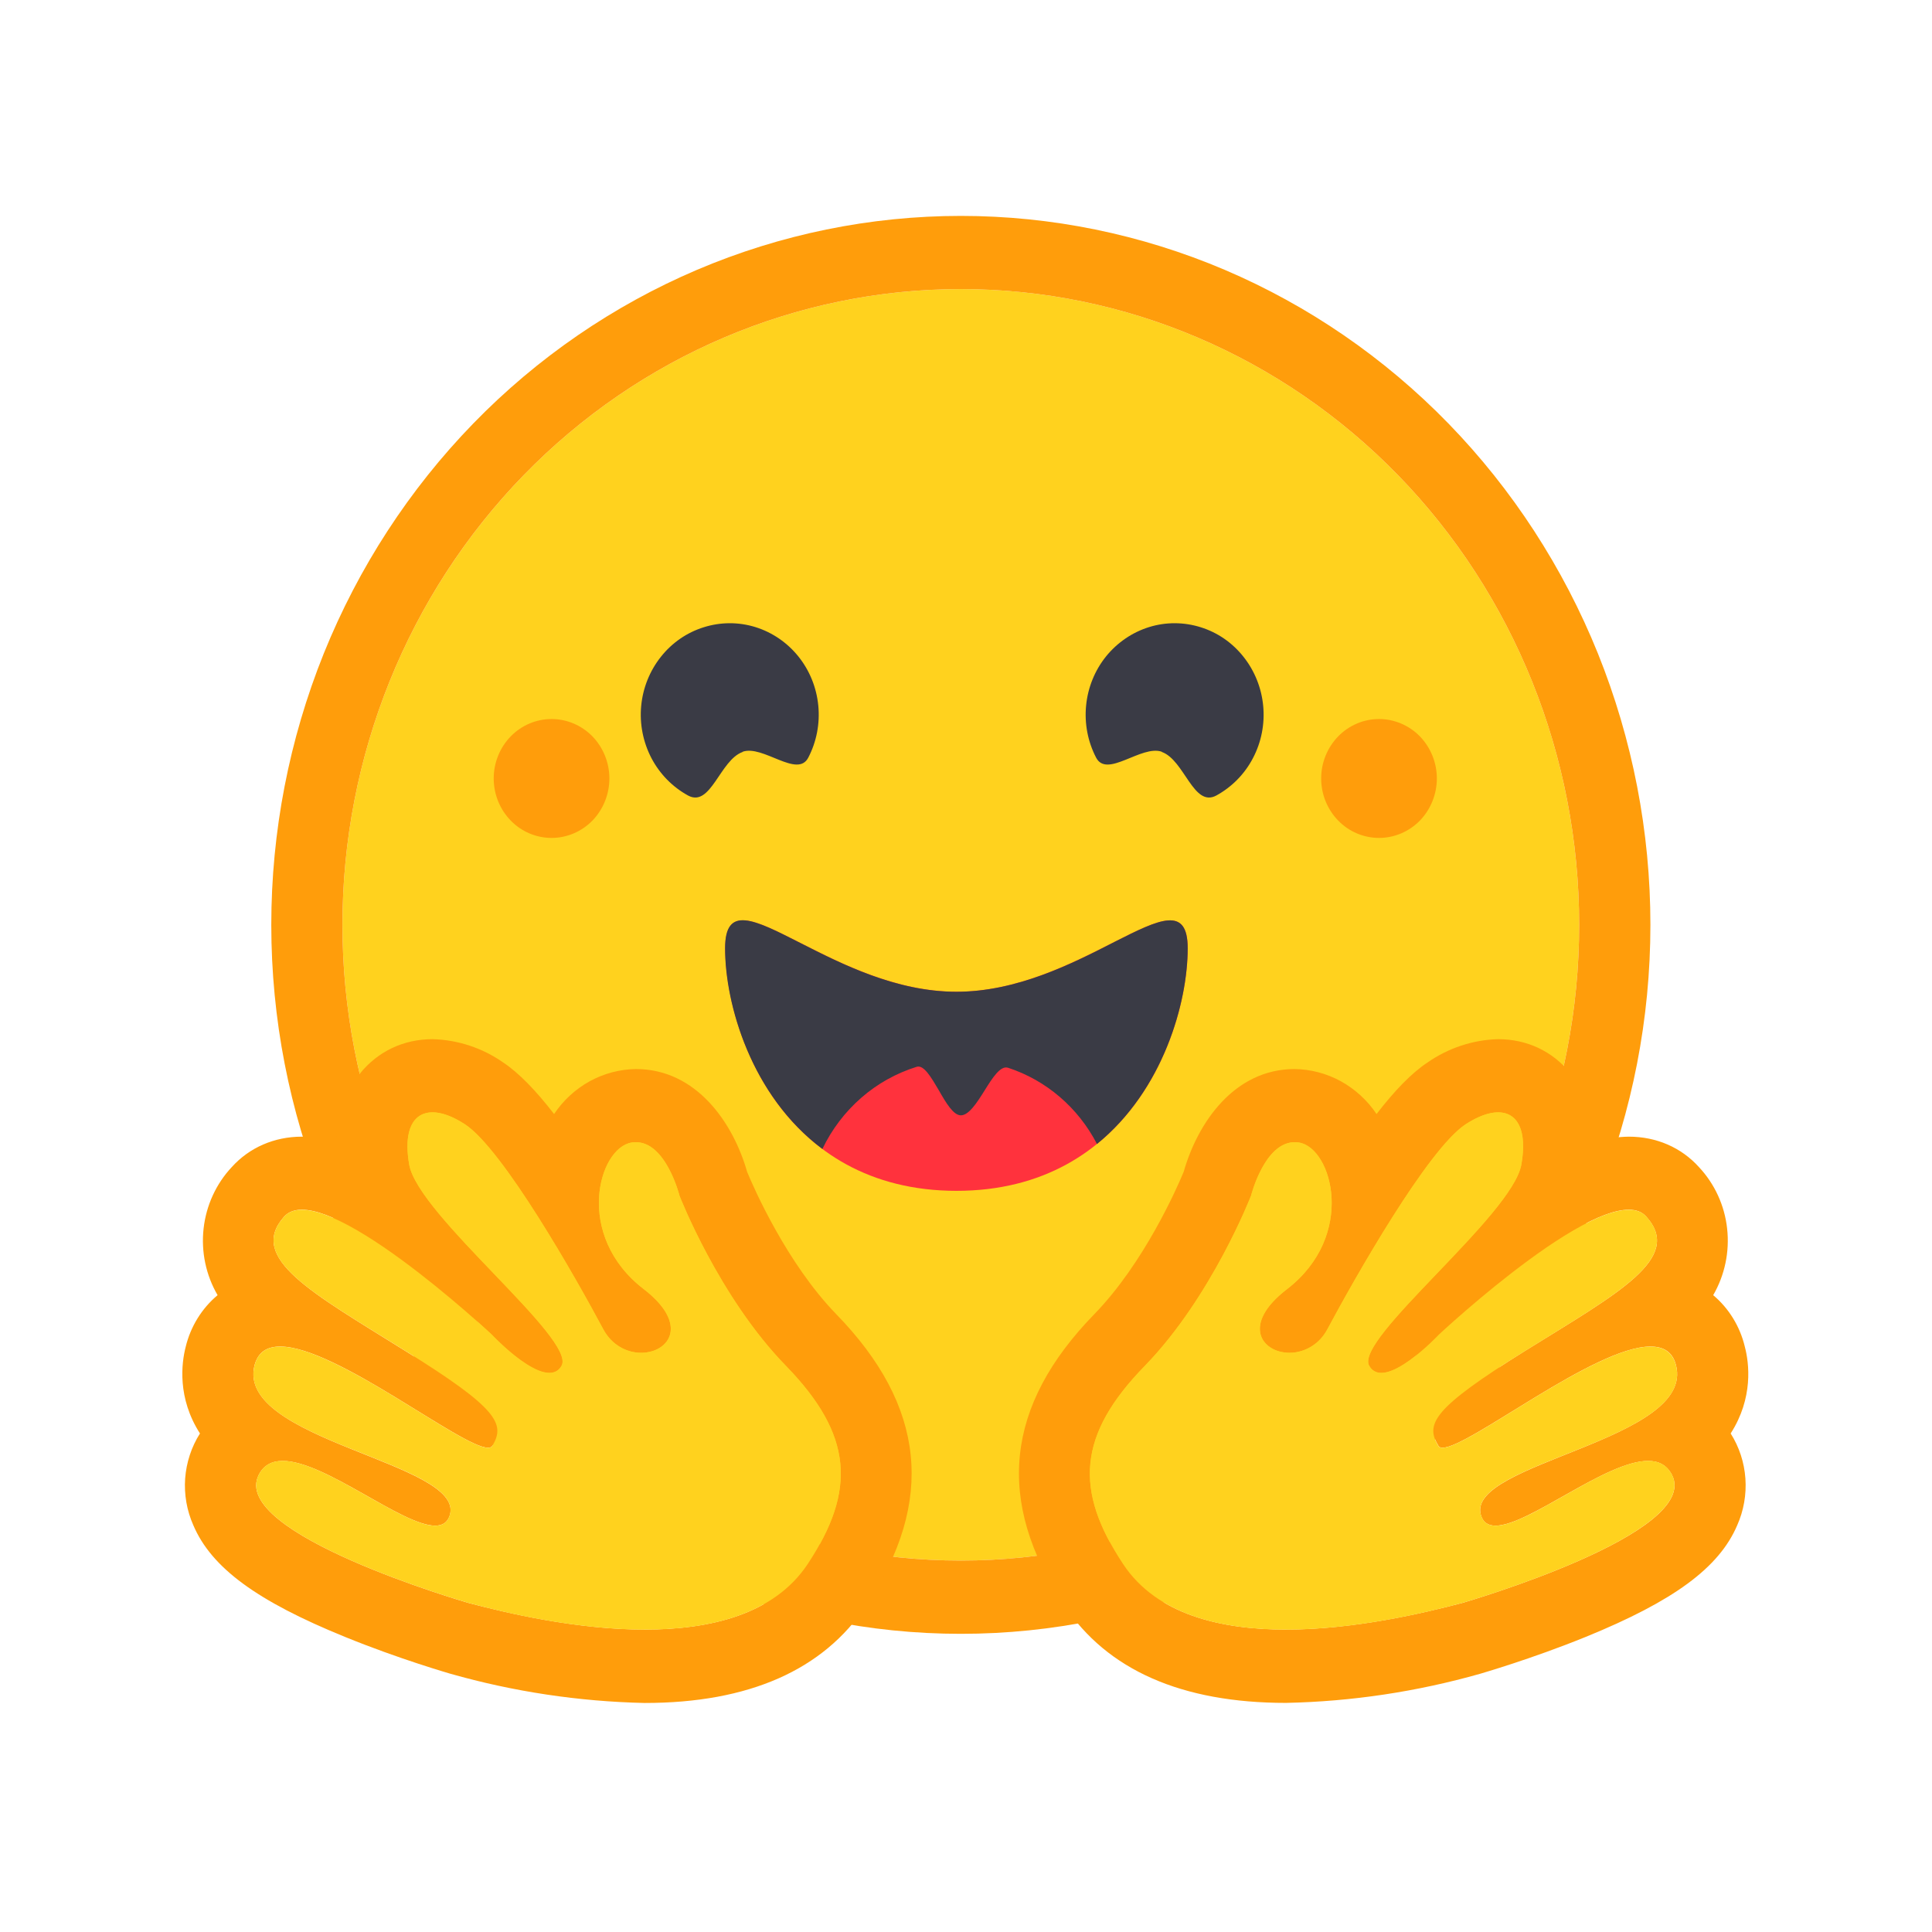
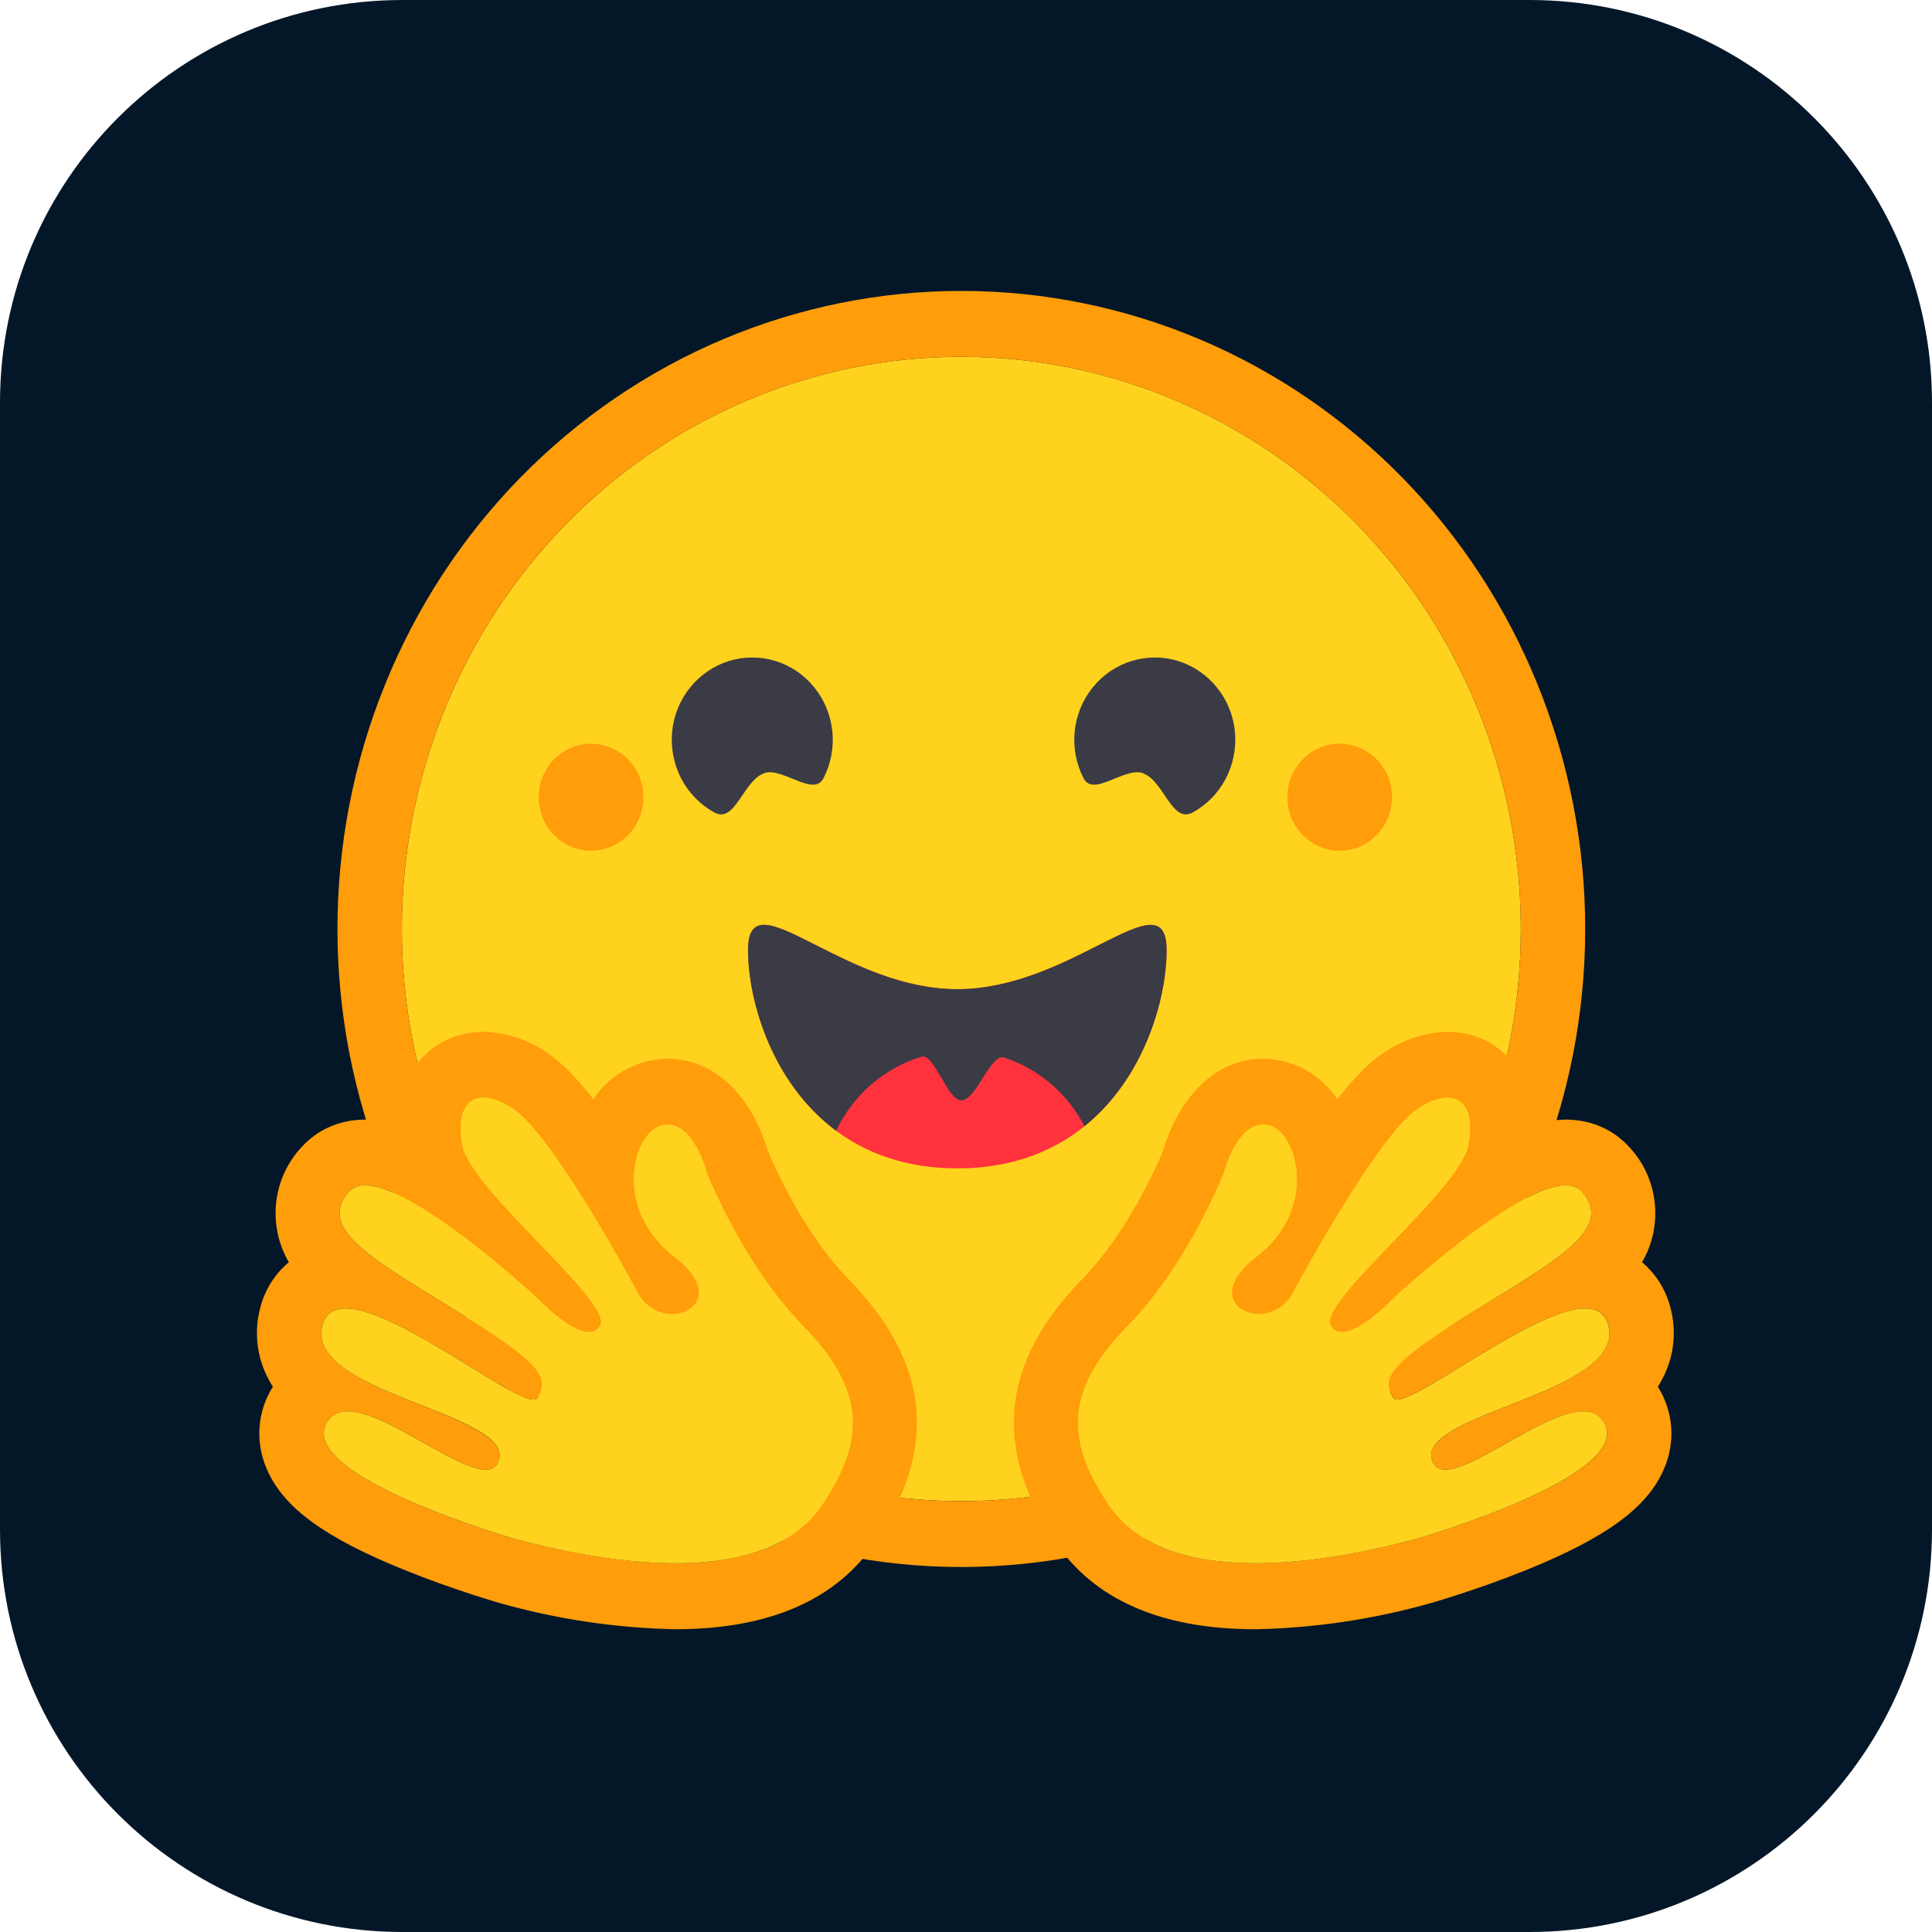
<svg xmlns="http://www.w3.org/2000/svg" width="24" height="24" viewBox="0 0 24 24" fill="none">
-   <path d="M11.936 19.386C13.973 19.386 15.927 18.554 17.368 17.073C18.808 15.592 19.617 13.583 19.617 11.489C19.617 9.394 18.808 7.385 17.368 5.904C15.927 4.423 13.973 3.591 11.936 3.591C9.899 3.591 7.945 4.423 6.504 5.904C5.064 7.385 4.254 9.394 4.254 11.489C4.254 13.583 5.064 15.592 6.504 17.073C7.945 18.554 9.899 19.386 11.936 19.386Z" fill="#FFD21E" />
-   <path d="M19.617 11.489C19.617 9.394 18.808 7.385 17.368 5.904C15.927 4.423 13.973 3.591 11.936 3.591C9.899 3.591 7.945 4.423 6.504 5.904C5.064 7.385 4.254 9.394 4.254 11.489C4.254 13.583 5.064 15.592 6.504 17.073C7.945 18.554 9.899 19.386 11.936 19.386C13.973 19.386 15.927 18.554 17.368 17.073C18.808 15.592 19.617 13.583 19.617 11.489ZM3.37 11.489C3.37 10.332 3.592 9.187 4.022 8.118C4.453 7.05 5.084 6.079 5.879 5.261C6.674 4.443 7.619 3.795 8.658 3.352C9.697 2.91 10.811 2.682 11.936 2.682C13.061 2.682 14.175 2.91 15.214 3.352C16.253 3.795 17.197 4.443 17.993 5.261C18.788 6.079 19.419 7.05 19.85 8.118C20.28 9.187 20.502 10.332 20.502 11.489C20.502 13.824 19.599 16.064 17.993 17.716C16.386 19.368 14.208 20.296 11.936 20.296C9.664 20.296 7.485 19.368 5.879 17.716C4.273 16.064 3.37 13.824 3.37 11.489Z" fill="#FF9D0B" />
-   <path d="M14.432 9.341C14.714 9.441 14.825 10.036 15.11 9.882C15.303 9.776 15.462 9.615 15.565 9.417C15.669 9.219 15.713 8.994 15.692 8.77C15.671 8.546 15.586 8.334 15.448 8.16C15.31 7.985 15.125 7.857 14.916 7.792C14.707 7.726 14.483 7.725 14.274 7.79C14.065 7.855 13.879 7.982 13.739 8.155C13.6 8.328 13.514 8.54 13.492 8.764C13.47 8.988 13.513 9.213 13.616 9.411C13.751 9.673 14.18 9.248 14.434 9.339L14.432 9.341ZM9.226 9.341C8.943 9.441 8.83 10.036 8.547 9.882C8.354 9.776 8.196 9.615 8.092 9.417C7.989 9.219 7.944 8.994 7.965 8.77C7.986 8.546 8.071 8.334 8.209 8.16C8.347 7.985 8.533 7.857 8.742 7.792C8.951 7.726 9.174 7.725 9.384 7.79C9.593 7.855 9.779 7.982 9.918 8.155C10.057 8.328 10.143 8.54 10.165 8.764C10.187 8.988 10.144 9.213 10.041 9.411C9.907 9.673 9.476 9.248 9.224 9.339L9.226 9.341Z" fill="#3A3B45" />
-   <path d="M11.881 14.793C14.054 14.793 14.754 12.802 14.754 11.78C14.754 11.248 14.407 11.416 13.85 11.698C13.335 11.959 12.643 12.32 11.883 12.32C10.293 12.32 9.009 10.757 9.009 11.78C9.009 12.802 9.708 14.793 11.883 14.793H11.881Z" fill="#FF323D" />
-   <path fill-rule="evenodd" clip-rule="evenodd" d="M10.216 14.273C10.333 14.029 10.497 13.813 10.699 13.637C10.9 13.461 11.135 13.331 11.388 13.252C11.476 13.225 11.567 13.382 11.662 13.543C11.75 13.698 11.843 13.855 11.936 13.855C12.035 13.855 12.135 13.7 12.23 13.548C12.329 13.389 12.427 13.234 12.522 13.264C12.997 13.419 13.393 13.759 13.627 14.211C14.451 13.543 14.754 12.452 14.754 11.78C14.754 11.248 14.407 11.416 13.85 11.698L13.819 11.714C13.309 11.975 12.628 12.32 11.881 12.32C11.133 12.32 10.455 11.975 9.942 11.714C9.367 11.421 9.007 11.236 9.007 11.78C9.007 12.473 9.33 13.611 10.216 14.273Z" fill="#3A3B45" />
-   <path d="M17.131 10.409C17.321 10.409 17.504 10.331 17.639 10.193C17.773 10.054 17.849 9.866 17.849 9.67C17.849 9.475 17.773 9.287 17.639 9.148C17.504 9.01 17.321 8.932 17.131 8.932C16.94 8.932 16.757 9.01 16.623 9.148C16.488 9.287 16.412 9.475 16.412 9.67C16.412 9.866 16.488 10.054 16.623 10.193C16.757 10.331 16.94 10.409 17.131 10.409ZM6.852 10.409C7.042 10.409 7.225 10.331 7.36 10.193C7.494 10.054 7.57 9.866 7.57 9.67C7.57 9.475 7.494 9.287 7.36 9.148C7.225 9.01 7.042 8.932 6.852 8.932C6.661 8.932 6.478 9.01 6.344 9.148C6.209 9.287 6.133 9.475 6.133 9.67C6.133 9.866 6.209 10.054 6.344 10.193C6.478 10.331 6.661 10.409 6.852 10.409ZM5.373 12.909C5.015 12.909 4.696 13.059 4.473 13.334C4.283 13.576 4.179 13.878 4.179 14.189C4.04 14.146 3.896 14.123 3.75 14.12C3.408 14.12 3.098 14.255 2.879 14.498C2.684 14.706 2.561 14.975 2.529 15.262C2.497 15.55 2.558 15.84 2.703 16.089C2.507 16.253 2.368 16.478 2.307 16.73C2.254 16.934 2.201 17.366 2.484 17.807C2.378 17.974 2.315 18.167 2.3 18.366C2.286 18.566 2.321 18.766 2.402 18.948C2.627 19.475 3.191 19.889 4.285 20.334C4.964 20.611 5.587 20.789 5.592 20.791C6.379 21.015 7.191 21.137 8.008 21.155C9.303 21.155 10.229 20.745 10.762 19.941C11.62 18.648 11.498 17.464 10.386 16.323C9.774 15.691 9.365 14.761 9.281 14.557C9.109 13.952 8.653 13.28 7.899 13.28C7.699 13.283 7.502 13.335 7.325 13.432C7.148 13.53 6.997 13.669 6.883 13.839C6.662 13.552 6.445 13.327 6.25 13.198C5.991 13.017 5.686 12.917 5.373 12.909ZM5.373 13.818C5.486 13.818 5.625 13.868 5.775 13.966C6.248 14.275 7.157 15.882 7.491 16.507C7.601 16.716 7.793 16.805 7.964 16.805C8.306 16.805 8.572 16.457 7.997 16.014C7.13 15.348 7.433 14.259 7.846 14.193C7.864 14.189 7.884 14.189 7.899 14.189C8.275 14.189 8.441 14.855 8.441 14.855C8.441 14.855 8.927 16.109 9.763 16.968C10.596 17.825 10.641 18.514 10.033 19.43C9.617 20.055 8.823 20.243 8.008 20.243C7.166 20.243 6.299 20.039 5.815 19.911C5.791 19.904 2.842 19.048 3.215 18.32C3.277 18.198 3.381 18.148 3.512 18.148C4.038 18.148 4.993 18.952 5.406 18.952C5.497 18.952 5.561 18.914 5.59 18.816C5.764 18.168 2.924 17.895 3.162 16.959C3.207 16.793 3.319 16.727 3.481 16.727C4.175 16.727 5.735 17.984 6.063 17.984C6.087 17.984 6.107 17.977 6.116 17.961C6.279 17.689 6.189 17.498 5.032 16.78C3.881 16.061 3.07 15.63 3.529 15.114C3.582 15.055 3.658 15.027 3.75 15.027C4.451 15.027 6.107 16.577 6.107 16.577C6.107 16.577 6.553 17.055 6.825 17.055C6.887 17.055 6.94 17.032 6.976 16.968C7.166 16.636 5.194 15.1 5.083 14.466C5.008 14.034 5.136 13.818 5.373 13.818Z" fill="#FF9D0B" />
-   <path d="M10.033 19.43C10.64 18.511 10.596 17.823 9.763 16.966C8.927 16.109 8.441 14.852 8.441 14.852C8.441 14.852 8.26 14.125 7.846 14.193C7.433 14.261 7.13 15.348 7.997 16.014C8.861 16.68 7.824 17.132 7.491 16.507C7.159 15.882 6.248 14.275 5.775 13.966C5.304 13.659 4.973 13.829 5.083 14.466C5.194 15.1 7.168 16.636 6.975 16.966C6.783 17.3 6.107 16.577 6.107 16.577C6.107 16.577 3.991 14.598 3.529 15.114C3.069 15.63 3.881 16.061 5.032 16.779C6.189 17.498 6.279 17.689 6.116 17.961C5.95 18.234 3.401 16.023 3.162 16.961C2.924 17.895 5.764 18.166 5.589 18.814C5.413 19.461 3.587 17.591 3.215 18.318C2.84 19.048 5.791 19.904 5.815 19.911C6.765 20.166 9.186 20.704 10.033 19.43Z" fill="#FFD21E" />
-   <path d="M18.61 12.909C18.968 12.909 19.288 13.059 19.509 13.334C19.7 13.576 19.803 13.878 19.803 14.189C19.943 14.145 20.088 14.122 20.234 14.12C20.577 14.12 20.886 14.255 21.105 14.498C21.3 14.706 21.424 14.975 21.455 15.262C21.487 15.55 21.426 15.84 21.282 16.089C21.477 16.253 21.615 16.478 21.675 16.73C21.729 16.934 21.782 17.366 21.499 17.807C21.605 17.974 21.668 18.167 21.682 18.366C21.696 18.566 21.661 18.766 21.58 18.948C21.355 19.475 20.791 19.889 19.699 20.334C19.018 20.611 18.395 20.789 18.391 20.791C17.603 21.015 16.791 21.137 15.975 21.154C14.679 21.154 13.753 20.745 13.22 19.941C12.363 18.648 12.484 17.464 13.596 16.323C14.21 15.691 14.62 14.761 14.704 14.557C14.876 13.952 15.329 13.28 16.083 13.28C16.283 13.283 16.48 13.335 16.657 13.432C16.834 13.53 16.986 13.669 17.1 13.839C17.321 13.552 17.537 13.327 17.734 13.198C17.993 13.018 18.297 12.917 18.61 12.909ZM18.61 13.818C18.497 13.818 18.36 13.868 18.207 13.966C17.736 14.275 16.826 15.882 16.492 16.507C16.447 16.596 16.379 16.671 16.296 16.723C16.212 16.776 16.116 16.804 16.019 16.805C15.678 16.805 15.411 16.457 15.988 16.014C16.852 15.348 16.549 14.259 16.136 14.193C16.118 14.19 16.101 14.189 16.083 14.189C15.707 14.189 15.541 14.854 15.541 14.854C15.541 14.854 15.055 16.109 14.222 16.968C13.386 17.825 13.342 18.514 13.952 19.43C14.365 20.055 15.161 20.243 15.975 20.243C16.819 20.243 17.683 20.039 18.17 19.911C18.192 19.904 21.143 19.048 20.769 18.32C20.705 18.198 20.603 18.148 20.473 18.148C19.947 18.148 18.99 18.952 18.578 18.952C18.486 18.952 18.422 18.914 18.395 18.816C18.218 18.168 21.059 17.895 20.82 16.959C20.778 16.793 20.665 16.727 20.502 16.727C19.808 16.727 18.247 17.984 17.92 17.984C17.898 17.984 17.878 17.977 17.869 17.961C17.705 17.689 17.794 17.498 18.948 16.779C20.104 16.061 20.915 15.63 20.451 15.114C20.4 15.055 20.325 15.027 20.234 15.027C19.531 15.027 17.876 16.577 17.876 16.577C17.876 16.577 17.429 17.055 17.159 17.055C17.129 17.056 17.099 17.049 17.072 17.033C17.046 17.018 17.024 16.995 17.009 16.968C16.817 16.636 18.788 15.1 18.899 14.466C18.974 14.034 18.846 13.818 18.61 13.818Z" fill="#FF9D0B" />
-   <path d="M13.952 19.43C13.344 18.511 13.386 17.823 14.222 16.966C15.055 16.109 15.541 14.852 15.541 14.852C15.541 14.852 15.723 14.125 16.138 14.193C16.549 14.261 16.852 15.348 15.988 16.014C15.121 16.68 16.16 17.132 16.492 16.507C16.826 15.882 17.736 14.275 18.207 13.966C18.678 13.659 19.012 13.829 18.899 14.466C18.788 15.1 16.817 16.636 17.009 16.966C17.199 17.3 17.876 16.577 17.876 16.577C17.876 16.577 19.993 14.598 20.453 15.114C20.913 15.63 20.104 16.061 18.95 16.779C17.794 17.498 17.705 17.689 17.867 17.961C18.032 18.234 20.581 16.023 20.82 16.961C21.059 17.895 18.22 18.166 18.395 18.814C18.572 19.461 20.396 17.591 20.769 18.318C21.143 19.048 18.194 19.904 18.17 19.911C17.217 20.166 14.796 20.704 13.952 19.43Z" fill="#FFD21E" />
+   <rect width="24" height="24" rx="5" fill="#041728" />
+   <path d="M11.942 18.648C13.785 18.648 15.553 17.899 16.856 16.566C18.16 15.233 18.892 13.425 18.892 11.54C18.892 9.655 18.16 7.847 16.856 6.514C15.553 5.181 13.785 4.432 11.942 4.432C10.099 4.432 8.331 5.181 7.028 6.514C5.724 7.847 4.992 9.655 4.992 11.54C4.992 13.425 5.724 15.233 7.028 16.566C8.331 17.899 10.099 18.648 11.942 18.648Z" fill="#FFD21E" />
+   <path d="M18.892 11.54C18.892 9.655 18.16 7.847 16.856 6.514C15.553 5.181 13.785 4.432 11.942 4.432C10.099 4.432 8.331 5.181 7.028 6.514C5.724 7.847 4.992 9.655 4.992 11.54C4.992 13.425 5.724 15.233 7.028 16.566C8.331 17.899 10.099 18.648 11.942 18.648C13.785 18.648 15.553 17.899 16.856 16.566C18.16 15.233 18.892 13.425 18.892 11.54ZM4.192 11.54C4.192 10.499 4.392 9.468 4.782 8.507C5.171 7.545 5.742 6.671 6.462 5.935C7.182 5.199 8.036 4.615 8.976 4.217C9.916 3.819 10.924 3.614 11.942 3.614C12.96 3.614 13.967 3.819 14.908 4.217C15.848 4.615 16.702 5.199 17.422 5.935C18.142 6.671 18.713 7.545 19.102 8.507C19.491 9.468 19.692 10.499 19.692 11.54C19.692 13.642 18.875 15.658 17.422 17.144C15.969 18.631 13.997 19.466 11.942 19.466C9.887 19.466 7.915 18.631 6.462 17.144C5.008 15.658 4.192 13.642 4.192 11.54Z" fill="#FF9D0B" />
+   <path d="M14.2 9.607C14.456 9.697 14.556 10.233 14.814 10.094C14.989 9.999 15.132 9.853 15.226 9.675C15.319 9.497 15.359 9.294 15.341 9.093C15.322 8.891 15.245 8.7 15.12 8.544C14.995 8.387 14.827 8.272 14.638 8.212C14.449 8.153 14.247 8.153 14.057 8.211C13.868 8.269 13.7 8.383 13.574 8.54C13.448 8.696 13.37 8.886 13.35 9.088C13.33 9.289 13.369 9.492 13.462 9.67C13.584 9.905 13.972 9.523 14.202 9.605L14.2 9.607ZM9.49 9.607C9.234 9.697 9.132 10.233 8.876 10.094C8.701 9.999 8.558 9.853 8.464 9.675C8.371 9.497 8.331 9.294 8.349 9.093C8.368 8.891 8.445 8.7 8.57 8.544C8.695 8.387 8.863 8.272 9.052 8.212C9.241 8.153 9.443 8.153 9.633 8.211C9.822 8.269 9.99 8.383 10.116 8.54C10.242 8.696 10.32 8.886 10.34 9.088C10.36 9.289 10.321 9.492 10.228 9.67C10.106 9.905 9.716 9.523 9.488 9.605L9.49 9.607Z" fill="#3A3B45" />
+   <path d="M11.892 14.514C13.858 14.514 14.492 12.722 14.492 11.802C14.492 11.323 14.178 11.474 13.674 11.728C13.208 11.963 12.582 12.288 11.894 12.288C10.456 12.288 9.294 10.881 9.294 11.802C9.294 12.722 9.926 14.514 11.894 14.514H11.892Z" fill="#FF323D" />
+   <path fill-rule="evenodd" clip-rule="evenodd" d="M10.386 14.046C10.492 13.826 10.64 13.631 10.822 13.473C11.005 13.315 11.217 13.197 11.446 13.127C11.526 13.102 11.608 13.244 11.694 13.389C11.774 13.528 11.858 13.669 11.942 13.669C12.032 13.669 12.122 13.53 12.208 13.393C12.298 13.25 12.386 13.111 12.472 13.137C12.902 13.277 13.261 13.583 13.472 13.99C14.218 13.389 14.492 12.407 14.492 11.802C14.492 11.323 14.178 11.474 13.674 11.728L13.646 11.742C13.184 11.977 12.568 12.288 11.892 12.288C11.216 12.288 10.602 11.977 10.138 11.742C9.618 11.478 9.292 11.313 9.292 11.802C9.292 12.425 9.584 13.45 10.386 14.046Z" fill="#3A3B45" />
+   <path d="M16.642 10.568C16.814 10.568 16.98 10.498 17.102 10.373C17.224 10.249 17.292 10.08 17.292 9.903C17.292 9.727 17.224 9.558 17.102 9.433C16.98 9.309 16.814 9.239 16.642 9.239C16.47 9.239 16.304 9.309 16.182 9.433C16.061 9.558 15.992 9.727 15.992 9.903C15.992 10.08 16.061 10.249 16.182 10.373C16.304 10.498 16.47 10.568 16.642 10.568ZM7.342 10.568C7.514 10.568 7.68 10.498 7.802 10.373C7.924 10.249 7.992 10.08 7.992 9.903C7.992 9.727 7.924 9.558 7.802 9.433C7.68 9.309 7.514 9.239 7.342 9.239C7.17 9.239 7.004 9.309 6.882 9.433C6.76 9.558 6.692 9.727 6.692 9.903C6.692 10.08 6.76 10.249 6.882 10.373C7.004 10.498 7.17 10.568 7.342 10.568ZM6.004 12.818C5.68 12.818 5.392 12.953 5.19 13.201C5.018 13.418 4.924 13.69 4.924 13.97C4.798 13.931 4.668 13.91 4.536 13.908C4.226 13.908 3.946 14.029 3.748 14.248C3.571 14.436 3.46 14.677 3.431 14.936C3.402 15.195 3.457 15.456 3.588 15.68C3.411 15.828 3.285 16.03 3.23 16.257C3.182 16.441 3.134 16.829 3.39 17.226C3.294 17.377 3.237 17.55 3.224 17.73C3.211 17.909 3.243 18.089 3.316 18.253C3.52 18.727 4.03 19.1 5.02 19.501C5.634 19.75 6.198 19.91 6.202 19.912C6.914 20.114 7.649 20.224 8.388 20.239C9.56 20.239 10.398 19.871 10.88 19.147C11.656 17.983 11.546 16.917 10.54 15.89C9.986 15.322 9.616 14.485 9.54 14.301C9.384 13.757 8.972 13.152 8.29 13.152C8.109 13.155 7.93 13.202 7.77 13.289C7.61 13.377 7.473 13.502 7.37 13.655C7.17 13.397 6.974 13.195 6.798 13.078C6.563 12.915 6.288 12.825 6.004 12.818ZM6.004 13.636C6.106 13.636 6.232 13.681 6.368 13.769C6.796 14.047 7.618 15.494 7.92 16.056C8.02 16.244 8.194 16.324 8.348 16.324C8.658 16.324 8.898 16.011 8.378 15.612C7.594 15.013 7.868 14.033 8.242 13.974C8.258 13.97 8.276 13.97 8.29 13.97C8.63 13.97 8.78 14.569 8.78 14.569C8.78 14.569 9.22 15.698 9.976 16.471C10.73 17.242 10.77 17.862 10.22 18.687C9.844 19.249 9.126 19.419 8.388 19.419C7.626 19.419 6.842 19.235 6.404 19.12C6.382 19.114 3.714 18.343 4.052 17.688C4.108 17.578 4.202 17.533 4.32 17.533C4.796 17.533 5.66 18.257 6.034 18.257C6.116 18.257 6.174 18.222 6.2 18.134C6.358 17.551 3.788 17.306 4.004 16.463C4.044 16.314 4.146 16.255 4.292 16.255C4.92 16.255 6.332 17.386 6.628 17.386C6.65 17.386 6.668 17.38 6.676 17.365C6.824 17.12 6.742 16.948 5.696 16.302C4.654 15.655 3.92 15.267 4.336 14.802C4.384 14.749 4.452 14.725 4.536 14.725C5.17 14.725 6.668 16.12 6.668 16.12C6.668 16.12 7.072 16.549 7.318 16.549C7.374 16.549 7.422 16.529 7.454 16.471C7.626 16.173 5.842 14.79 5.742 14.219C5.674 13.831 5.79 13.636 6.004 13.636Z" fill="#FF9D0B" />
+   <path d="M10.22 18.687C10.77 17.86 10.73 17.24 9.976 16.469C9.22 15.698 8.78 14.567 8.78 14.567C8.78 14.567 8.616 13.912 8.242 13.974C7.868 14.035 7.594 15.013 8.378 15.612C9.16 16.212 8.222 16.619 7.92 16.056C7.62 15.494 6.796 14.047 6.368 13.769C5.942 13.493 5.642 13.647 5.742 14.219C5.842 14.79 7.628 16.173 7.454 16.469C7.28 16.77 6.668 16.119 6.668 16.119C6.668 16.119 4.754 14.338 4.336 14.802C3.92 15.267 4.654 15.655 5.696 16.302C6.742 16.948 6.824 17.12 6.676 17.365C6.526 17.611 4.22 15.62 4.004 16.465C3.788 17.306 6.358 17.549 6.2 18.132C6.04 18.715 4.388 17.032 4.052 17.686C3.712 18.343 6.382 19.114 6.404 19.12C7.264 19.349 9.454 19.834 10.22 18.687Z" fill="#FFD21E" />
+   <path d="M17.98 12.818C18.304 12.818 18.594 12.953 18.794 13.201C18.966 13.418 19.06 13.69 19.06 13.97C19.187 13.931 19.318 13.91 19.45 13.908C19.76 13.908 20.04 14.029 20.238 14.248C20.415 14.436 20.526 14.677 20.555 14.936C20.584 15.195 20.529 15.456 20.398 15.68C20.574 15.828 20.699 16.03 20.754 16.257C20.802 16.441 20.85 16.829 20.594 17.226C20.69 17.377 20.747 17.55 20.76 17.73C20.773 17.909 20.741 18.089 20.668 18.253C20.464 18.727 19.954 19.1 18.966 19.501C18.35 19.75 17.786 19.91 17.782 19.912C17.07 20.114 16.335 20.224 15.596 20.239C14.424 20.239 13.586 19.871 13.104 19.147C12.328 17.983 12.438 16.917 13.444 15.89C14 15.322 14.37 14.485 14.446 14.301C14.602 13.757 15.012 13.152 15.694 13.152C15.875 13.155 16.054 13.202 16.214 13.289C16.374 13.377 16.511 13.502 16.614 13.655C16.814 13.397 17.01 13.194 17.188 13.078C17.422 12.916 17.697 12.826 17.98 12.818ZM17.98 13.636C17.878 13.636 17.754 13.681 17.616 13.769C17.19 14.047 16.366 15.494 16.064 16.056C16.023 16.136 15.962 16.204 15.886 16.251C15.811 16.298 15.724 16.323 15.636 16.324C15.328 16.324 15.086 16.011 15.608 15.612C16.39 15.013 16.116 14.033 15.742 13.974C15.726 13.971 15.71 13.97 15.694 13.97C15.354 13.97 15.204 14.569 15.204 14.569C15.204 14.569 14.764 15.698 14.01 16.471C13.254 17.242 13.214 17.862 13.766 18.687C14.14 19.249 14.86 19.419 15.596 19.419C16.36 19.419 17.142 19.235 17.582 19.12C17.602 19.114 20.272 18.343 19.934 17.688C19.876 17.578 19.784 17.533 19.666 17.533C19.19 17.533 18.324 18.257 17.952 18.257C17.868 18.257 17.81 18.222 17.786 18.134C17.626 17.551 20.196 17.306 19.98 16.463C19.942 16.314 19.84 16.255 19.692 16.255C19.064 16.255 17.652 17.386 17.356 17.386C17.336 17.386 17.318 17.38 17.31 17.365C17.162 17.12 17.242 16.948 18.286 16.302C19.332 15.655 20.066 15.267 19.646 14.802C19.6 14.749 19.532 14.725 19.45 14.725C18.814 14.725 17.316 16.119 17.316 16.119C17.316 16.119 16.912 16.549 16.668 16.549C16.64 16.55 16.613 16.544 16.589 16.53C16.565 16.516 16.545 16.496 16.532 16.471C16.358 16.173 18.142 14.79 18.242 14.219C18.31 13.831 18.194 13.636 17.98 13.636Z" fill="#FF9D0B" />
+   <path d="M13.766 18.687C13.216 17.86 13.254 17.24 14.01 16.469C14.764 15.698 15.204 14.567 15.204 14.567C15.204 14.567 15.368 13.912 15.744 13.974C16.116 14.035 16.39 15.013 15.608 15.612C14.824 16.212 15.764 16.619 16.064 16.056C16.366 15.494 17.19 14.047 17.616 13.769C18.042 13.493 18.344 13.647 18.242 14.219C18.142 14.79 16.358 16.173 16.532 16.469C16.704 16.77 17.316 16.119 17.316 16.119C17.316 16.119 19.232 14.338 19.648 14.802C20.064 15.267 19.332 15.655 18.288 16.302C17.242 16.948 17.162 17.12 17.308 17.365C17.458 17.611 19.764 15.62 19.98 16.465C20.196 17.306 17.628 17.549 17.786 18.132C17.946 18.715 19.596 17.032 19.934 17.686C20.272 18.343 17.604 19.114 17.582 19.12C16.72 19.349 14.53 19.834 13.766 18.687Z" fill="#FFD21E" />
</svg>
